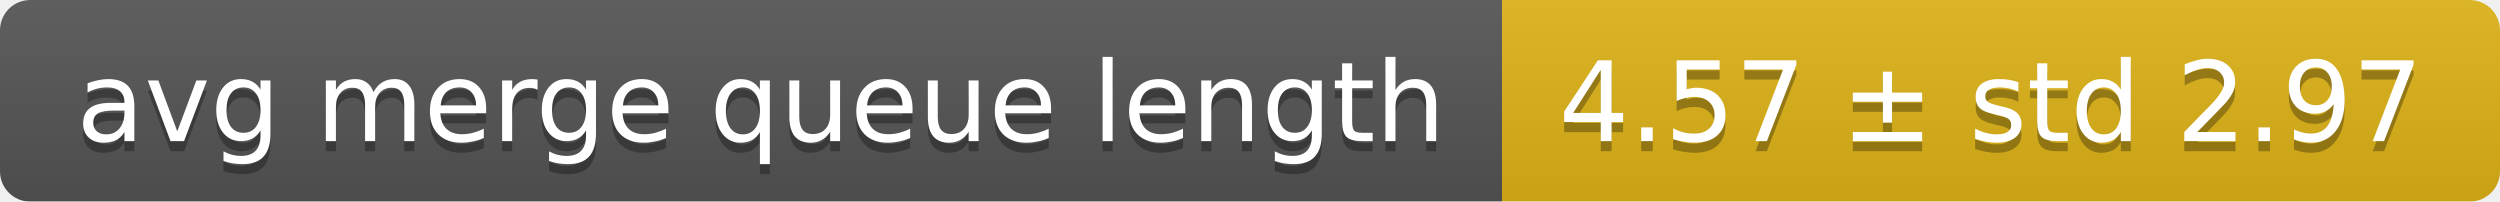
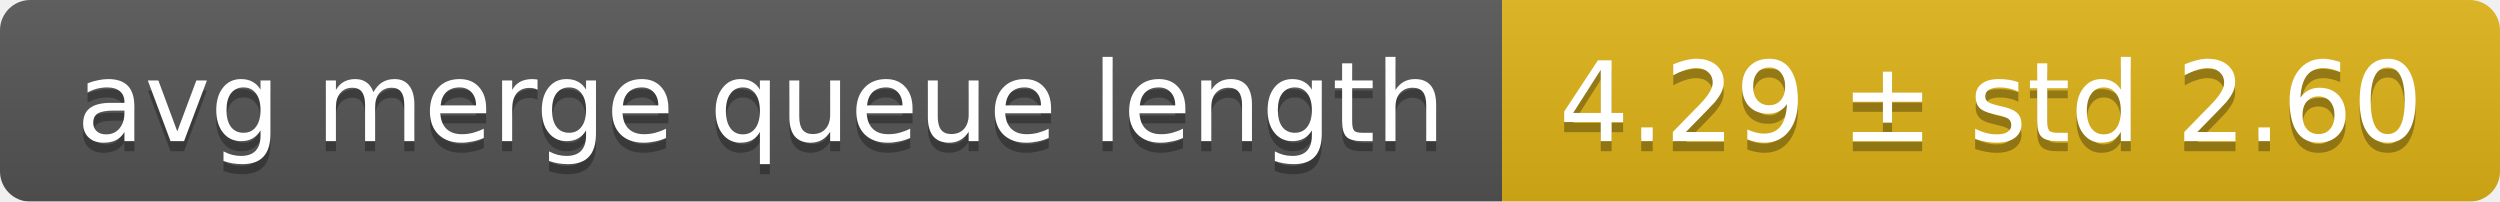
<svg xmlns="http://www.w3.org/2000/svg" width="248" height="20">
  <linearGradient id="smooth" x2="0" y2="100%">
    <stop offset="0" stop-color="#bbb" stop-opacity=".1" />
    <stop offset="1" stop-opacity=".1" />
  </linearGradient>
  <mask id="round">
    <rect width="248" height="20" rx="3" fill="#fff" />
  </mask>
  <g mask="url(#round)">
    <rect width="149" height="20" fill="#555" />
    <rect x="149" width="99" height="20" fill="#dfb317" />
    <rect width="248" height="20" fill="url(#smooth)" />
  </g>
  <g fill="#fff" text-anchor="middle" font-family="DejaVu Sans,Verdana,Geneva,sans-serif" font-size="11">
    <text x="75.5" y="15" fill="#010101" fill-opacity=".3">avg merge queue length</text>
    <text x="75.5" y="14">avg merge queue length</text>
-     <text x="197.5" y="15" fill="#010101" fill-opacity=".3">4.57 ± std 2.97</text>
-     <text x="197.5" y="14">4.57 ± std 2.97</text>
+     <text x="197.5" y="15" fill="#010101" fill-opacity=".3">4.29 ± std 2.60</text>
+     <text x="197.5" y="14">4.29 ± std 2.60</text>
  </g>
</svg>
